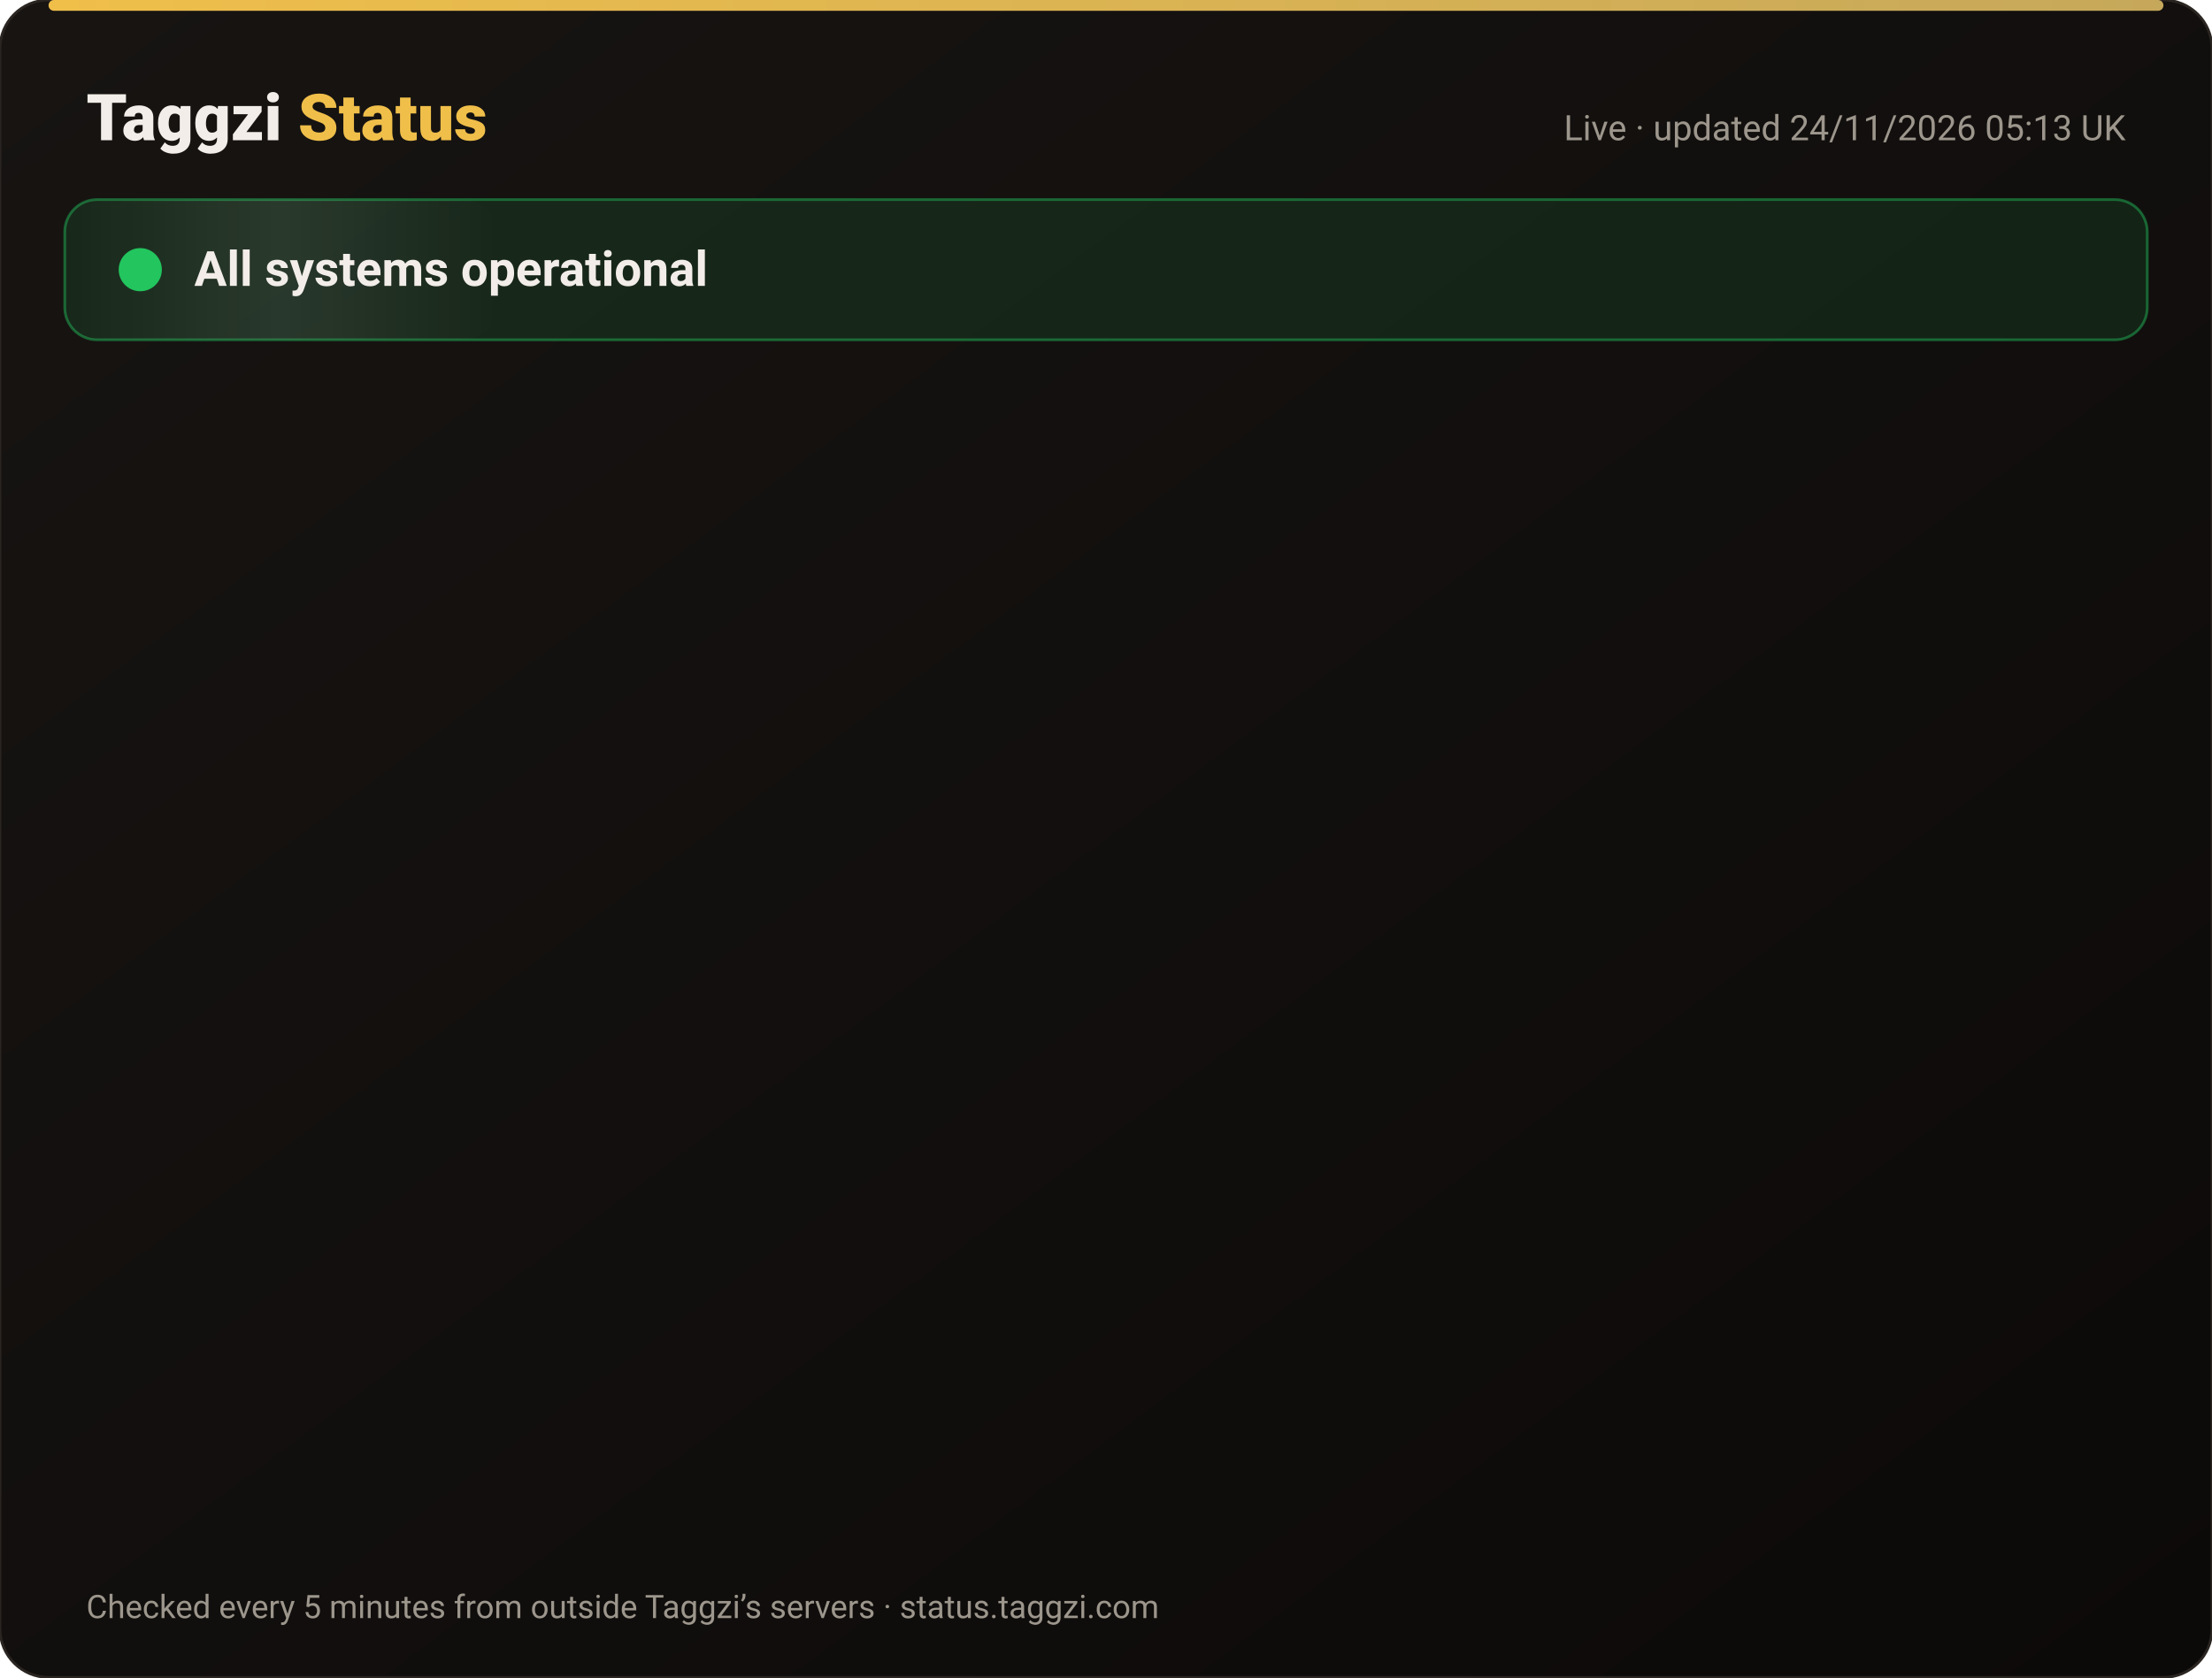
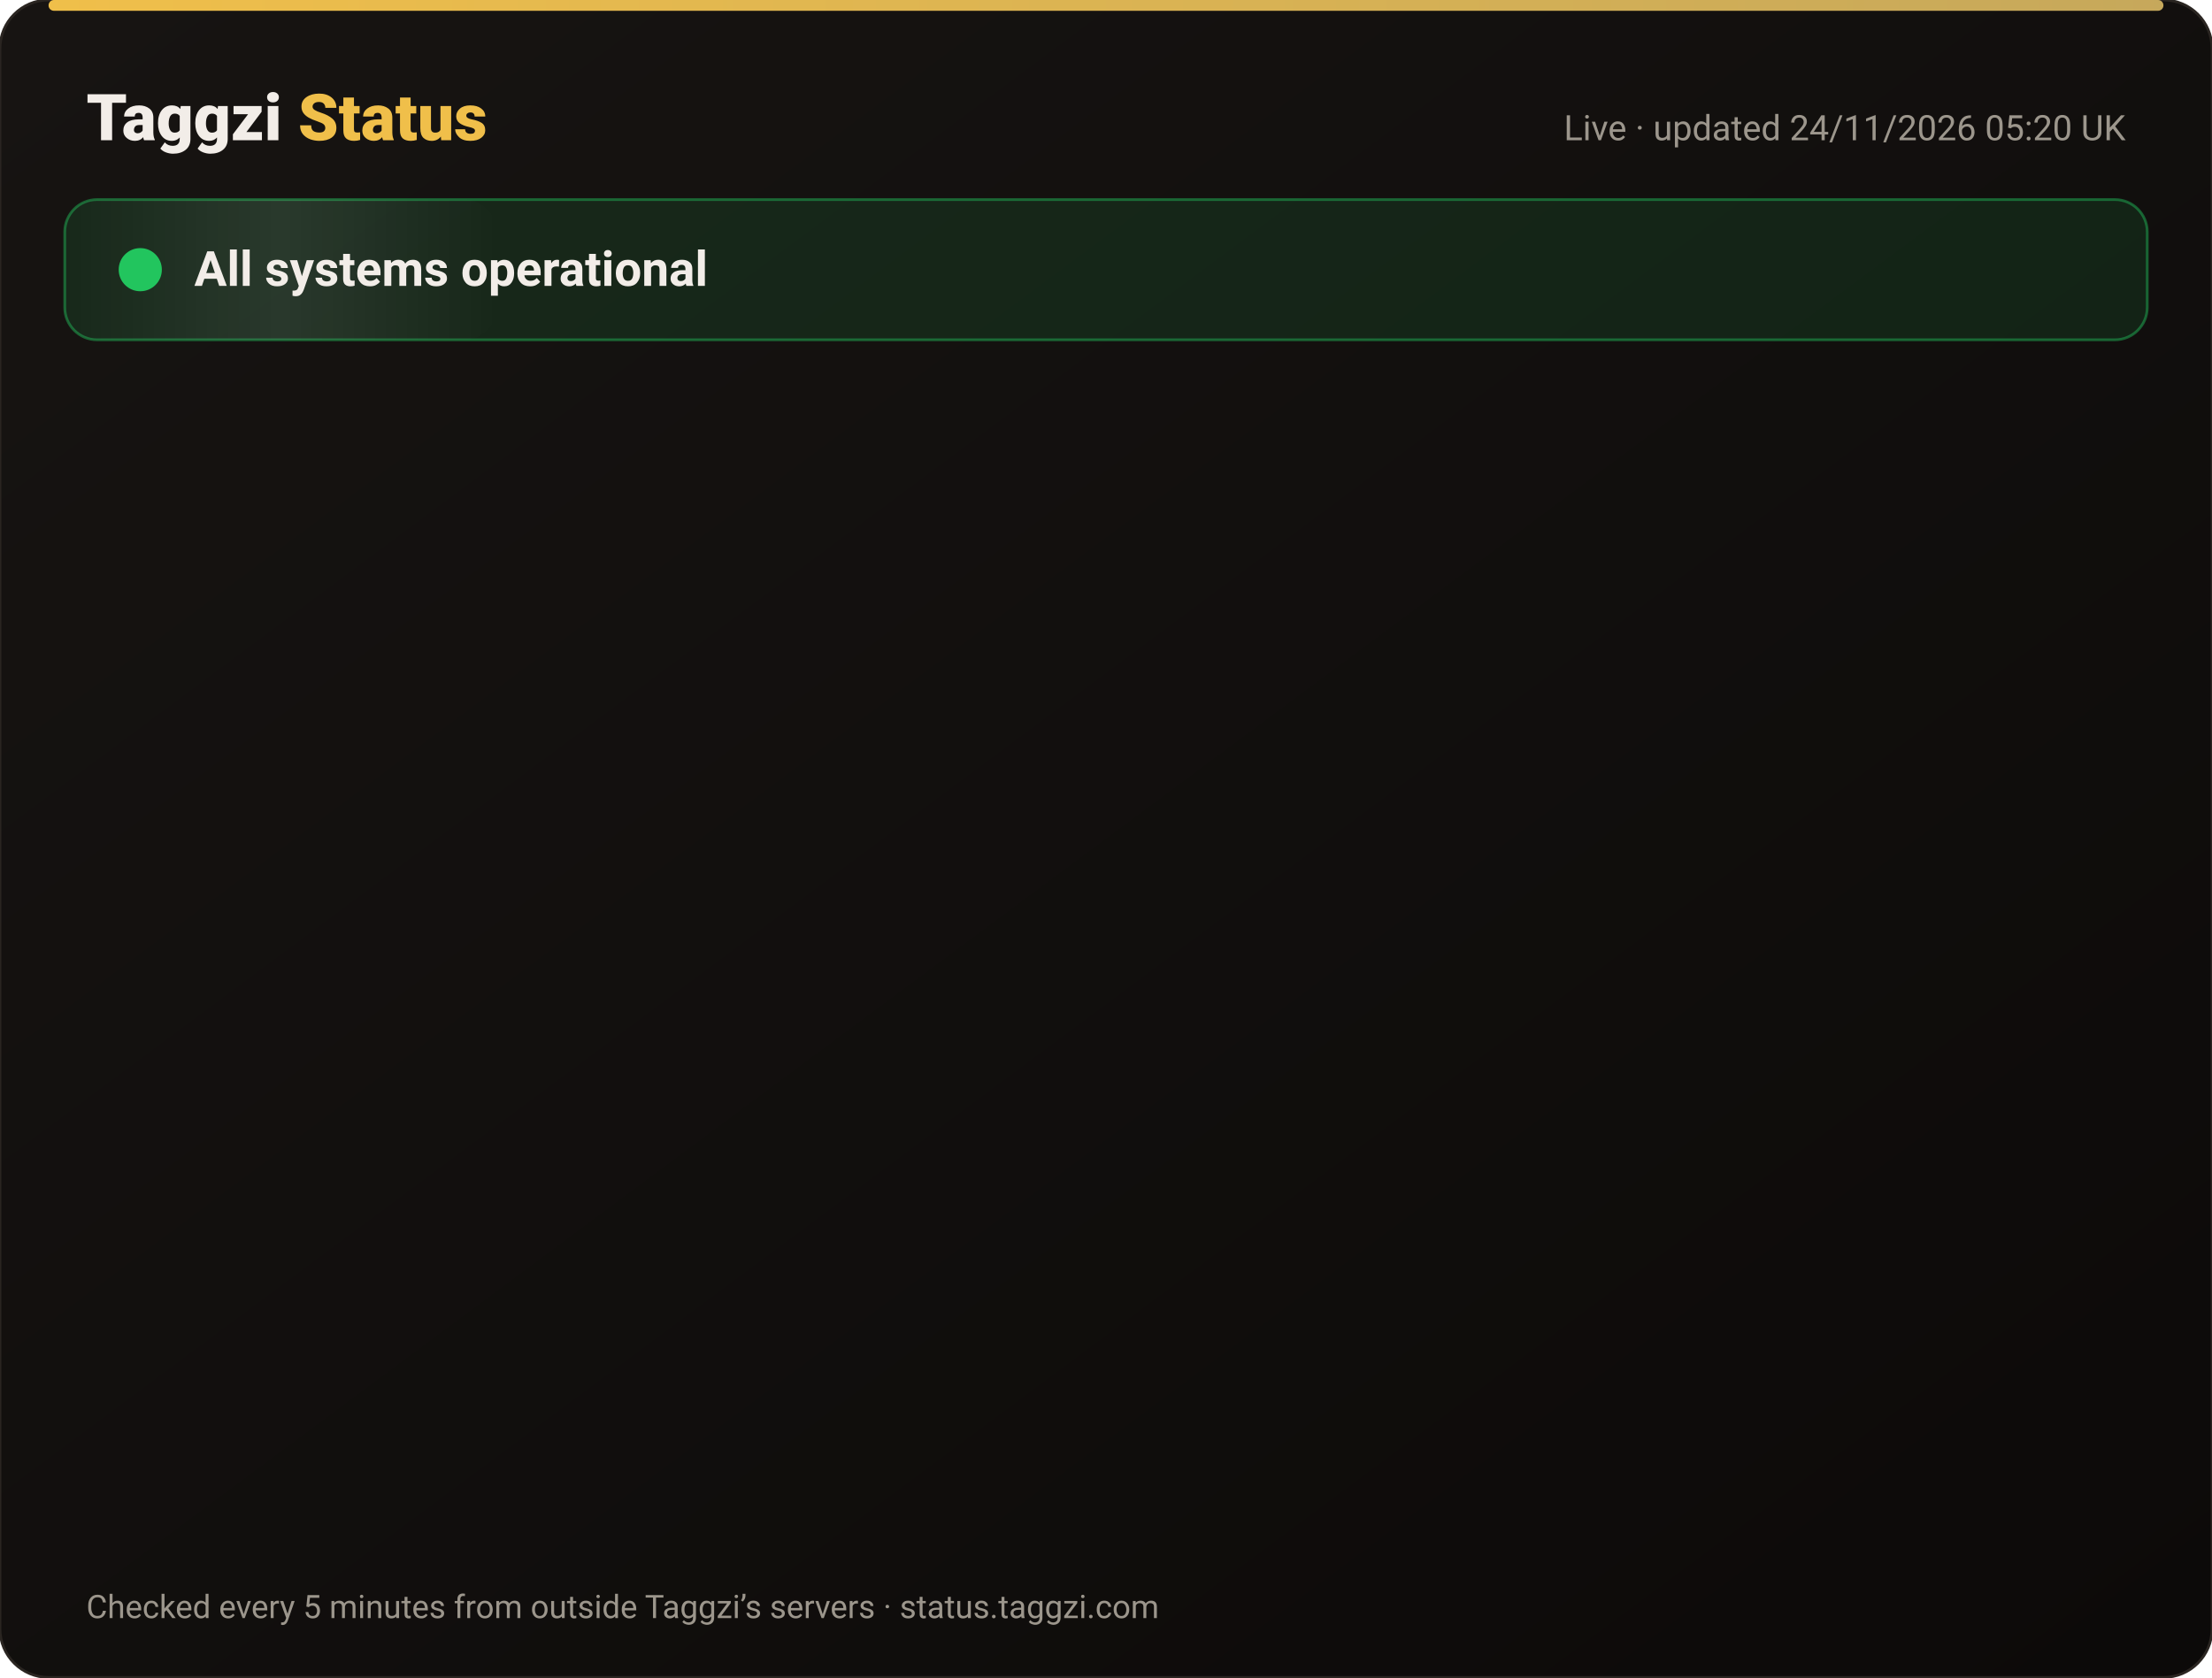
<svg xmlns="http://www.w3.org/2000/svg" width="820" height="622" viewBox="0 0 820 622" font-family="-apple-system,Segoe UI,Roboto,Helvetica,Arial,sans-serif">
  <defs>
    <linearGradient id="bg" x1="0" y1="0" x2="1" y2="1">
      <stop offset="0" stop-color="#171412" />
      <stop offset="1" stop-color="#0C0A09" />
    </linearGradient>
    <linearGradient id="gold" x1="0" x2="1">
      <stop offset="0" stop-color="#F0BF4A" />
      <stop offset="1" stop-color="#c6a85b" />
    </linearGradient>
    <linearGradient id="shine" x1="0" x2="1">
      <stop offset="0" stop-color="#fff" stop-opacity="0" />
      <stop offset=".5" stop-color="#fff" stop-opacity=".08" />
      <stop offset="1" stop-color="#fff" stop-opacity="0" />
    </linearGradient>
  </defs>
  <rect width="820" height="622" rx="18" fill="url(#bg)" stroke="#2a2521" />
  <rect x="18" y="0" width="784" height="4" rx="2" fill="url(#gold)" />
  <text x="32" y="52" font-size="24" font-weight="800" fill="#F2EDE8">Taggzi <tspan fill="#F0BF4A">Status</tspan>
  </text>
-   <text x="788" y="52" font-size="13" fill="#9C968C" text-anchor="end">Live · updated 24/11/2026 05:13 UK</text>
+   <text x="788" y="52" font-size="13" fill="#9C968C" text-anchor="end">Live · updated 24/11/2026 05:20 UK</text>
  <rect x="24" y="74" width="772" height="52" rx="12" fill="#22c55e" fill-opacity=".12" stroke="#22c55e" stroke-opacity=".45" />
  <rect x="24" y="74" width="160" height="52" rx="12" fill="url(#shine)">
    <animate attributeName="x" from="-160" to="820" dur="4s" repeatCount="indefinite" />
  </rect>
  <circle cx="52" cy="100" r="7" fill="#22c55e" />
  <circle cx="52" cy="100" r="7" fill="none" stroke="#22c55e" stroke-width="2">
    <animate attributeName="r" values="7;15;7" dur="2s" repeatCount="indefinite" />
    <animate attributeName="opacity" values=".9;0;.9" dur="2s" repeatCount="indefinite" />
  </circle>
  <text x="72" y="106" font-size="18" font-weight="700" fill="#F2EDE8">All systems operational</text>
  <g opacity="0">
    <animate attributeName="opacity" from="0" to="1" begin="0.00s" dur=".6s" fill="freeze" />
    <line x1="32" y1="188" x2="788" y2="188" stroke="#2a2521" />
    <circle cx="44" cy="166" r="6" fill="#22c55e">
      <animate attributeName="opacity" values="1;.45;1" dur="2.4s" begin="0.00s" repeatCount="indefinite" />
    </circle>
    <text x="62" y="171" font-size="15" font-weight="650" fill="#F2EDE8">Website</text>
    <text x="630" y="171" font-size="13" fill="#9C968C" text-anchor="end">99.98% uptime</text>
    <rect x="648" y="154" width="140" height="24" rx="12" fill="#22c55e" fill-opacity=".14" stroke="#22c55e" stroke-opacity=".5" />
    <text x="718" y="171" font-size="12" font-weight="700" fill="#22c55e" text-anchor="middle">Operational</text>
  </g>
  <g opacity="0">
    <animate attributeName="opacity" from="0" to="1" begin="0.15s" dur=".6s" fill="freeze" />
    <line x1="32" y1="234" x2="788" y2="234" stroke="#2a2521" />
    <circle cx="44" cy="212" r="6" fill="#22c55e">
      <animate attributeName="opacity" values="1;.45;1" dur="2.4s" begin="0.15s" repeatCount="indefinite" />
    </circle>
    <text x="62" y="217" font-size="15" font-weight="650" fill="#F2EDE8">Tag scans</text>
    <text x="630" y="217" font-size="13" fill="#9C968C" text-anchor="end">99.98% uptime</text>
    <rect x="648" y="200" width="140" height="24" rx="12" fill="#22c55e" fill-opacity=".14" stroke="#22c55e" stroke-opacity=".5" />
    <text x="718" y="217" font-size="12" font-weight="700" fill="#22c55e" text-anchor="middle">Operational</text>
  </g>
  <g opacity="0">
    <animate attributeName="opacity" from="0" to="1" begin="0.30s" dur=".6s" fill="freeze" />
    <line x1="32" y1="280" x2="788" y2="280" stroke="#2a2521" />
    <circle cx="44" cy="258" r="6" fill="#22c55e">
      <animate attributeName="opacity" values="1;.45;1" dur="2.4s" begin="0.30s" repeatCount="indefinite" />
    </circle>
    <text x="62" y="263" font-size="15" font-weight="650" fill="#F2EDE8">Manual tag lookup</text>
    <text x="630" y="263" font-size="13" fill="#9C968C" text-anchor="end">99.98% uptime</text>
    <rect x="648" y="246" width="140" height="24" rx="12" fill="#22c55e" fill-opacity=".14" stroke="#22c55e" stroke-opacity=".5" />
    <text x="718" y="263" font-size="12" font-weight="700" fill="#22c55e" text-anchor="middle">Operational</text>
  </g>
  <g opacity="0">
    <animate attributeName="opacity" from="0" to="1" begin="0.45s" dur=".6s" fill="freeze" />
    <line x1="32" y1="326" x2="788" y2="326" stroke="#2a2521" />
    <circle cx="44" cy="304" r="6" fill="#22c55e">
      <animate attributeName="opacity" values="1;.45;1" dur="2.4s" begin="0.45s" repeatCount="indefinite" />
    </circle>
    <text x="62" y="309" font-size="15" font-weight="650" fill="#F2EDE8">App &amp; login</text>
    <text x="630" y="309" font-size="13" fill="#9C968C" text-anchor="end">99.98% uptime</text>
    <rect x="648" y="292" width="140" height="24" rx="12" fill="#22c55e" fill-opacity=".14" stroke="#22c55e" stroke-opacity=".5" />
    <text x="718" y="309" font-size="12" font-weight="700" fill="#22c55e" text-anchor="middle">Operational</text>
  </g>
  <g opacity="0">
    <animate attributeName="opacity" from="0" to="1" begin="0.60s" dur=".6s" fill="freeze" />
    <line x1="32" y1="372" x2="788" y2="372" stroke="#2a2521" />
    <circle cx="44" cy="350" r="6" fill="#22c55e">
      <animate attributeName="opacity" values="1;.45;1" dur="2.4s" begin="0.60s" repeatCount="indefinite" />
    </circle>
    <text x="62" y="355" font-size="15" font-weight="650" fill="#F2EDE8">Community alerts</text>
    <text x="630" y="355" font-size="13" fill="#9C968C" text-anchor="end">99.98% uptime</text>
    <rect x="648" y="338" width="140" height="24" rx="12" fill="#22c55e" fill-opacity=".14" stroke="#22c55e" stroke-opacity=".5" />
    <text x="718" y="355" font-size="12" font-weight="700" fill="#22c55e" text-anchor="middle">Operational</text>
  </g>
  <g opacity="0">
    <animate attributeName="opacity" from="0" to="1" begin="0.75s" dur=".6s" fill="freeze" />
    <line x1="32" y1="418" x2="788" y2="418" stroke="#2a2521" />
    <circle cx="44" cy="396" r="6" fill="#22c55e">
      <animate attributeName="opacity" values="1;.45;1" dur="2.4s" begin="0.75s" repeatCount="indefinite" />
    </circle>
    <text x="62" y="401" font-size="15" font-weight="650" fill="#F2EDE8">Private calling</text>
    <text x="630" y="401" font-size="13" fill="#9C968C" text-anchor="end">99.98% uptime</text>
    <rect x="648" y="384" width="140" height="24" rx="12" fill="#22c55e" fill-opacity=".14" stroke="#22c55e" stroke-opacity=".5" />
    <text x="718" y="401" font-size="12" font-weight="700" fill="#22c55e" text-anchor="middle">Operational</text>
  </g>
  <g opacity="0">
    <animate attributeName="opacity" from="0" to="1" begin="0.90s" dur=".6s" fill="freeze" />
    <line x1="32" y1="464" x2="788" y2="464" stroke="#2a2521" />
    <circle cx="44" cy="442" r="6" fill="#22c55e">
      <animate attributeName="opacity" values="1;.45;1" dur="2.4s" begin="0.90s" repeatCount="indefinite" />
    </circle>
    <text x="62" y="447" font-size="15" font-weight="650" fill="#F2EDE8">Payments</text>
    <text x="630" y="447" font-size="13" fill="#9C968C" text-anchor="end">99.97% uptime</text>
    <rect x="648" y="430" width="140" height="24" rx="12" fill="#22c55e" fill-opacity=".14" stroke="#22c55e" stroke-opacity=".5" />
    <text x="718" y="447" font-size="12" font-weight="700" fill="#22c55e" text-anchor="middle">Operational</text>
  </g>
  <g opacity="0">
    <animate attributeName="opacity" from="0" to="1" begin="1.05s" dur=".6s" fill="freeze" />
    <line x1="32" y1="510" x2="788" y2="510" stroke="#2a2521" />
    <circle cx="44" cy="488" r="6" fill="#22c55e">
      <animate attributeName="opacity" values="1;.45;1" dur="2.4s" begin="1.05s" repeatCount="indefinite" />
    </circle>
    <text x="62" y="493" font-size="15" font-weight="650" fill="#F2EDE8">Email &amp; support</text>
    <text x="630" y="493" font-size="13" fill="#9C968C" text-anchor="end">99.98% uptime</text>
    <rect x="648" y="476" width="140" height="24" rx="12" fill="#22c55e" fill-opacity=".14" stroke="#22c55e" stroke-opacity=".5" />
    <text x="718" y="493" font-size="12" font-weight="700" fill="#22c55e" text-anchor="middle">Operational</text>
  </g>
  <g opacity="0">
    <animate attributeName="opacity" from="0" to="1" begin="1.20s" dur=".6s" fill="freeze" />
    <line x1="32" y1="556" x2="788" y2="556" stroke="#2a2521" />
    <circle cx="44" cy="534" r="6" fill="#22c55e">
      <animate attributeName="opacity" values="1;.45;1" dur="2.4s" begin="1.20s" repeatCount="indefinite" />
    </circle>
    <text x="62" y="539" font-size="15" font-weight="650" fill="#F2EDE8">Secure connection (SSL)</text>
    <text x="630" y="539" font-size="13" fill="#9C968C" text-anchor="end">100.00% uptime</text>
    <rect x="648" y="522" width="140" height="24" rx="12" fill="#22c55e" fill-opacity=".14" stroke="#22c55e" stroke-opacity=".5" />
    <text x="718" y="539" font-size="12" font-weight="700" fill="#22c55e" text-anchor="middle">Operational</text>
  </g>
  <text x="32" y="600" font-size="12" fill="#9C968C">Checked every 5 minutes from outside Taggzi’s servers · status.taggzi.com</text>
</svg>
